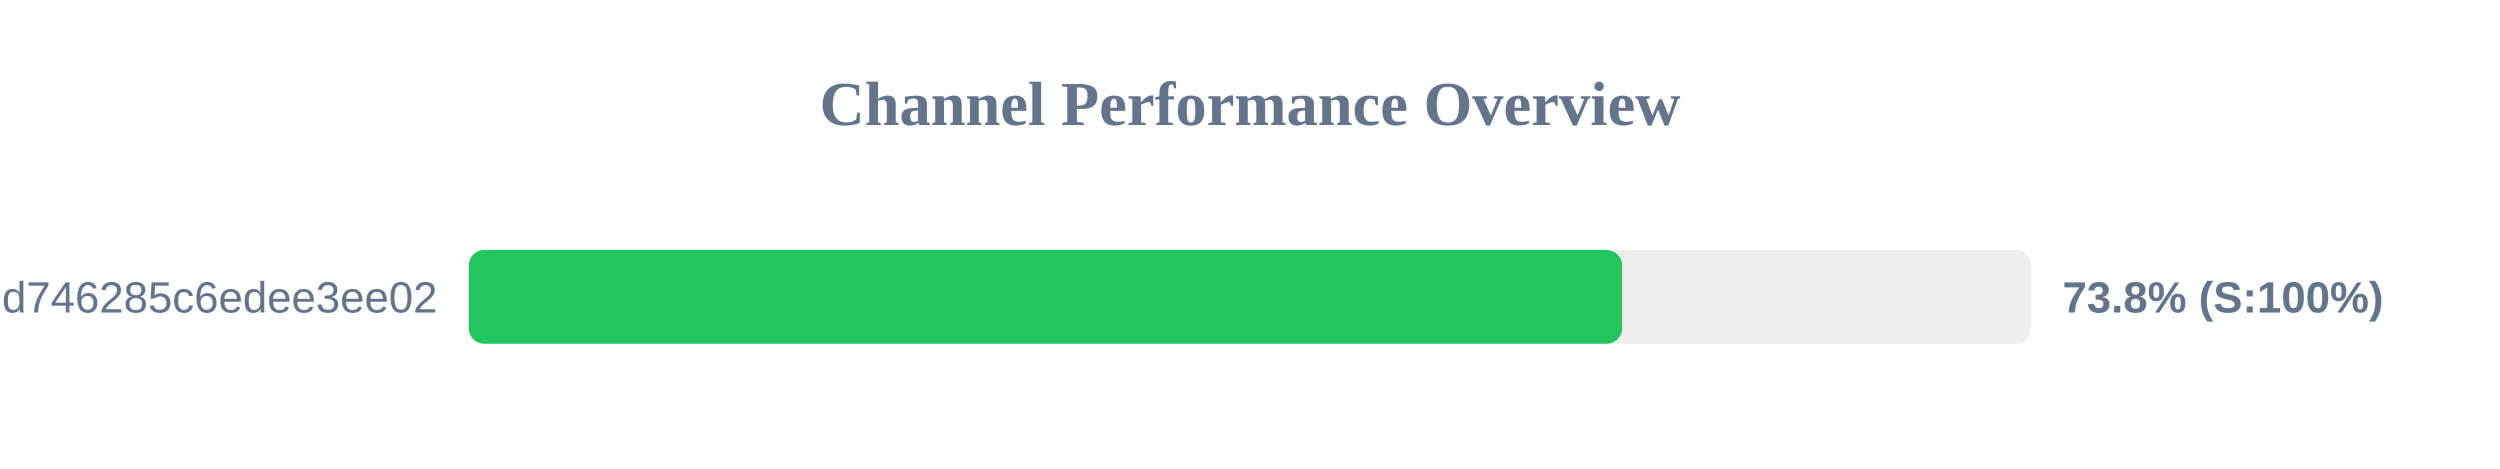
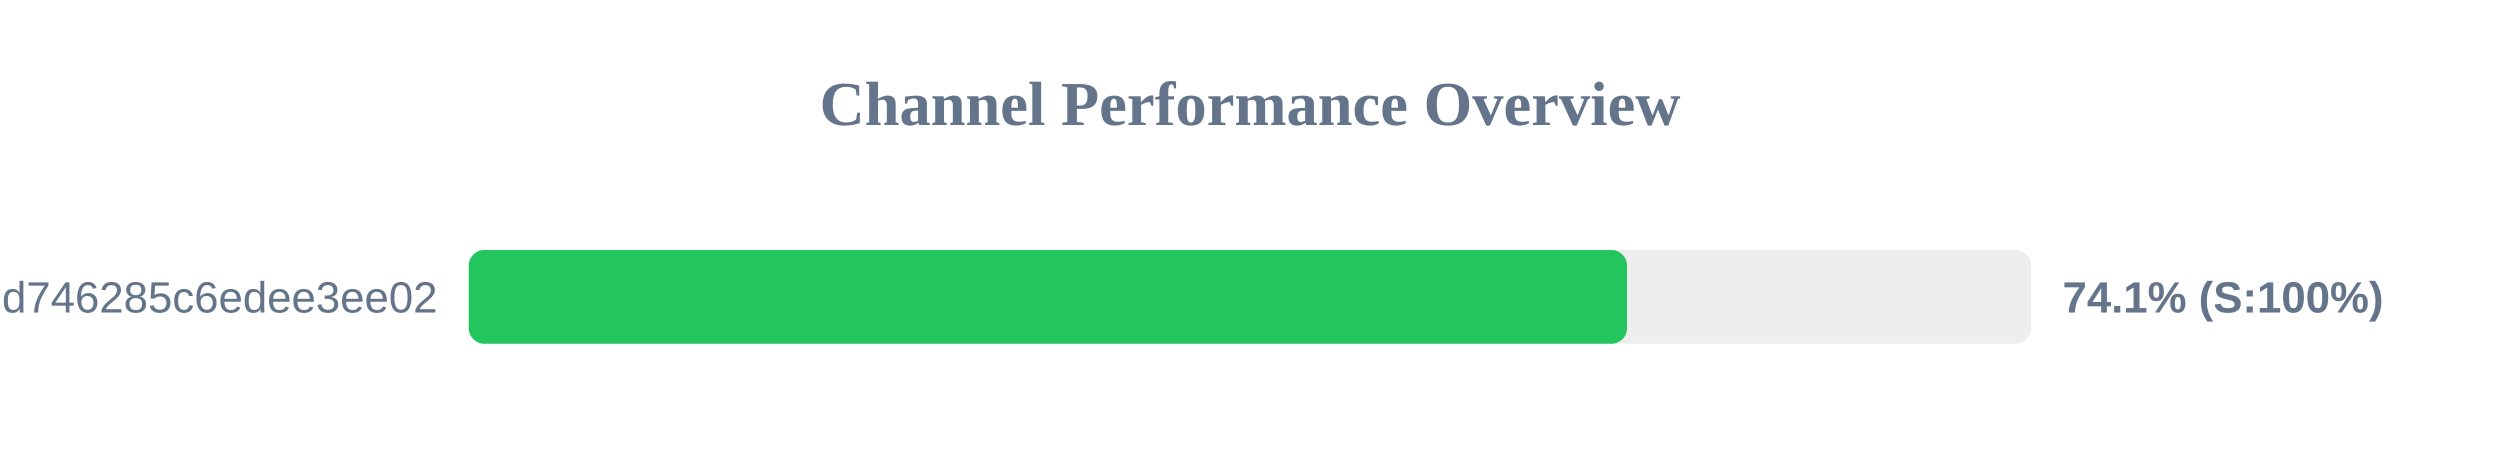
<svg xmlns="http://www.w3.org/2000/svg" width="800" height="150" version="1.1">
  <style>
        .row { font: 14px Arial; fill: #64748b; }
        .score { font: bold 14px Arial; fill: #64748b; }
    </style>
  <text x="400" y="40" text-anchor="middle" font-size="20px" font-weight="bold" fill="#64748b">Channel Performance Overview</text>
  <rect x="150" y="80" width="500" height="30" fill="#eee" rx="5" />
-   <rect x="150" y="80" width="369.1" height="30" fill="#22c55e" rx="5" />
+   <rect x="150" y="80" width="370.65" height="30" fill="#22c55e" rx="5" />
  <text x="140" y="100" text-anchor="end" class="row">cloxy?token=ec0d0114e3dc97d746285c6edee3ee02</text>
-   <text x="660" y="100" text-anchor="start" class="score">73.8% (S:100%)</text>
+   <text x="660" y="100" text-anchor="start" class="score">74.1% (S:100%)</text>
</svg>
